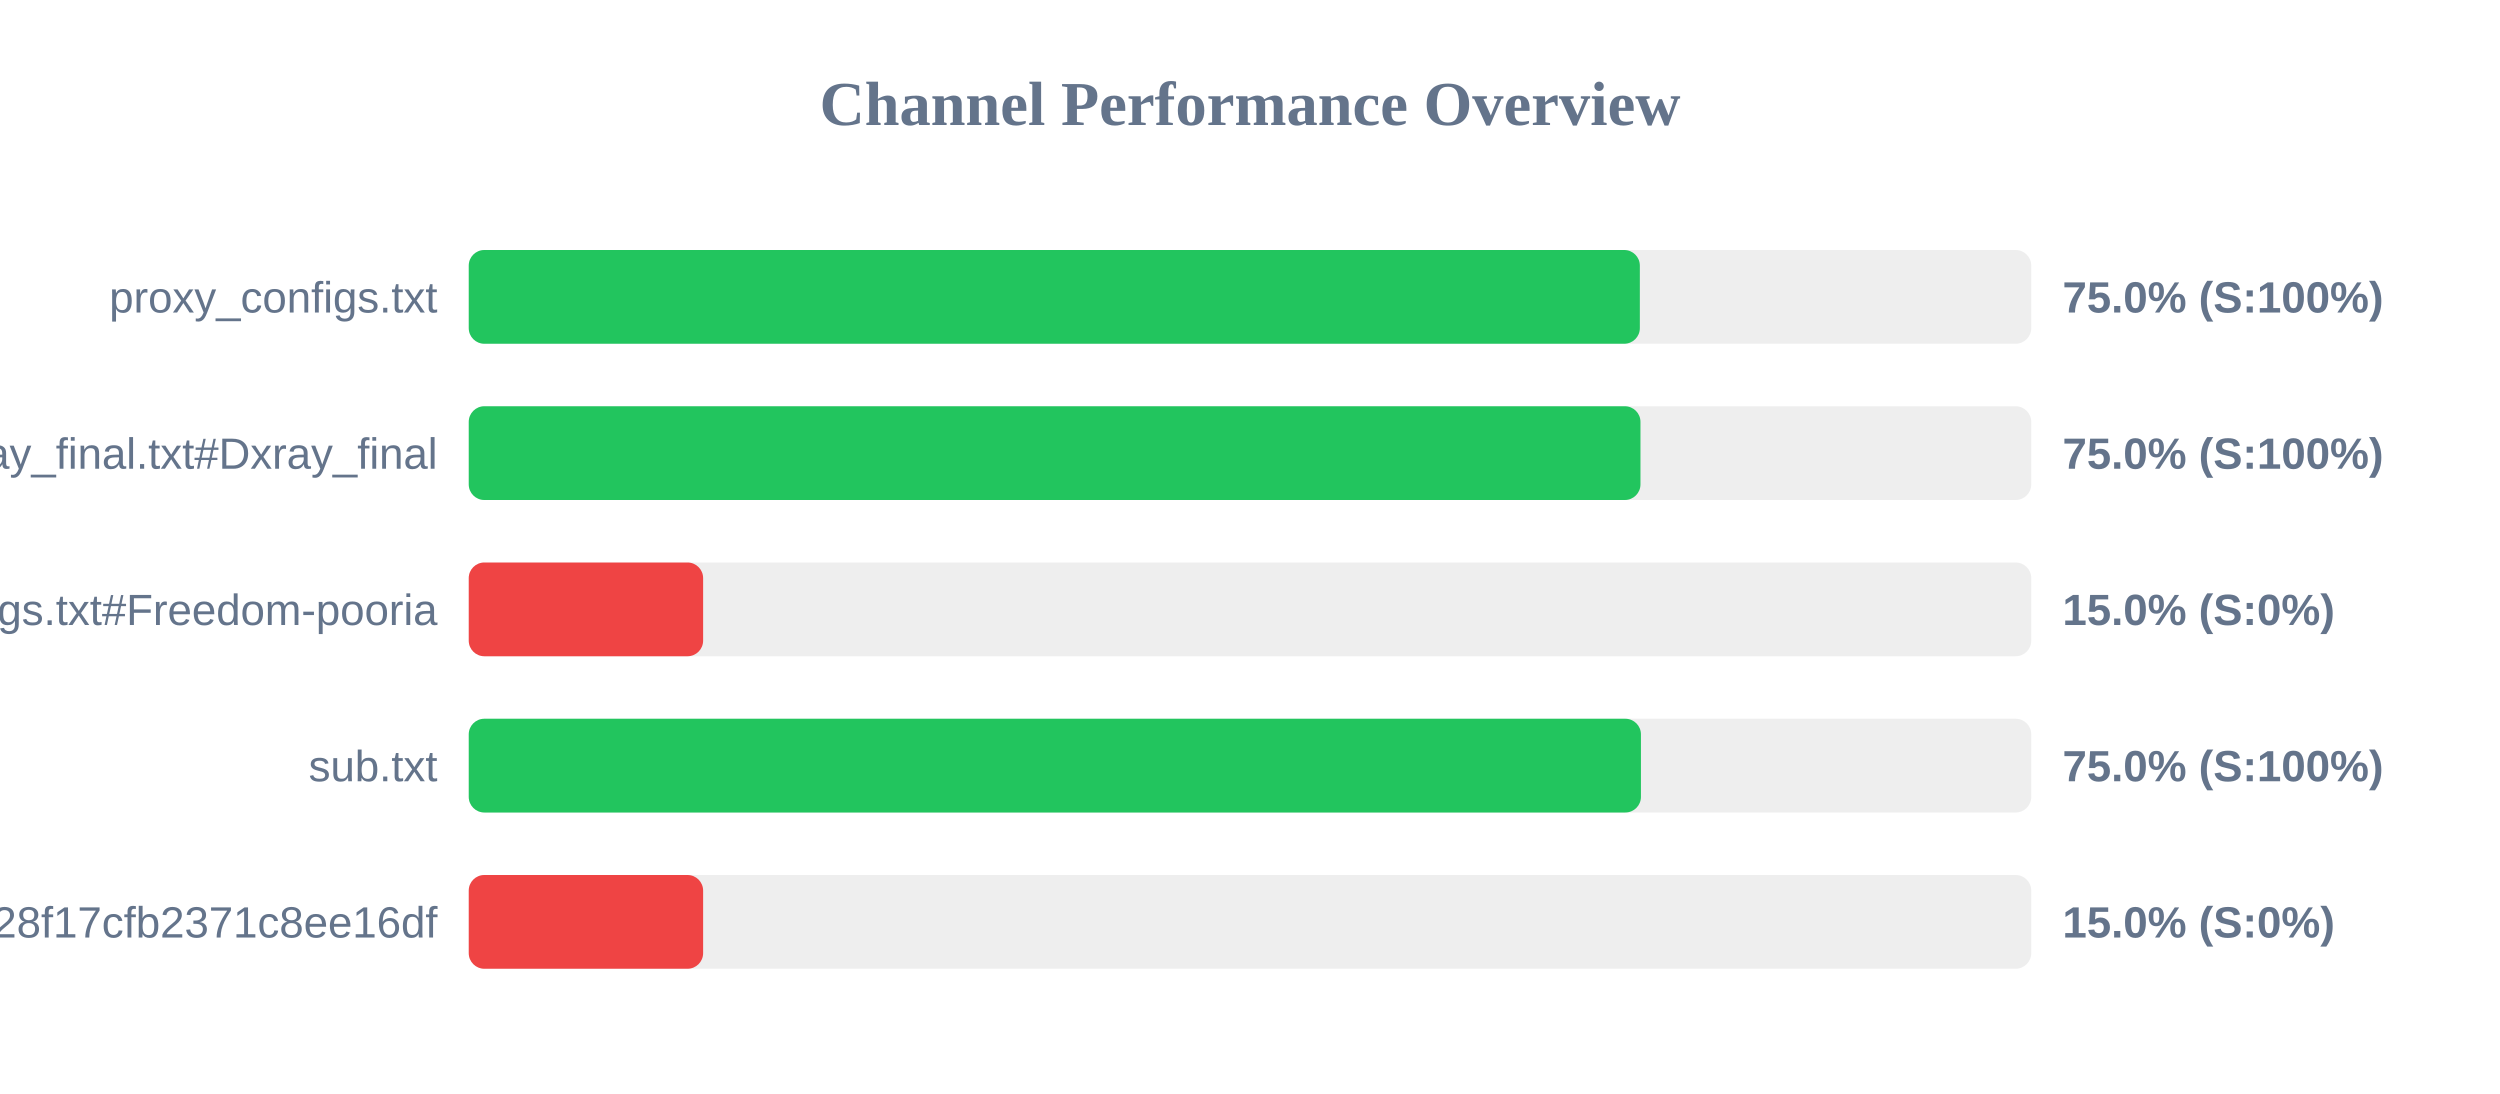
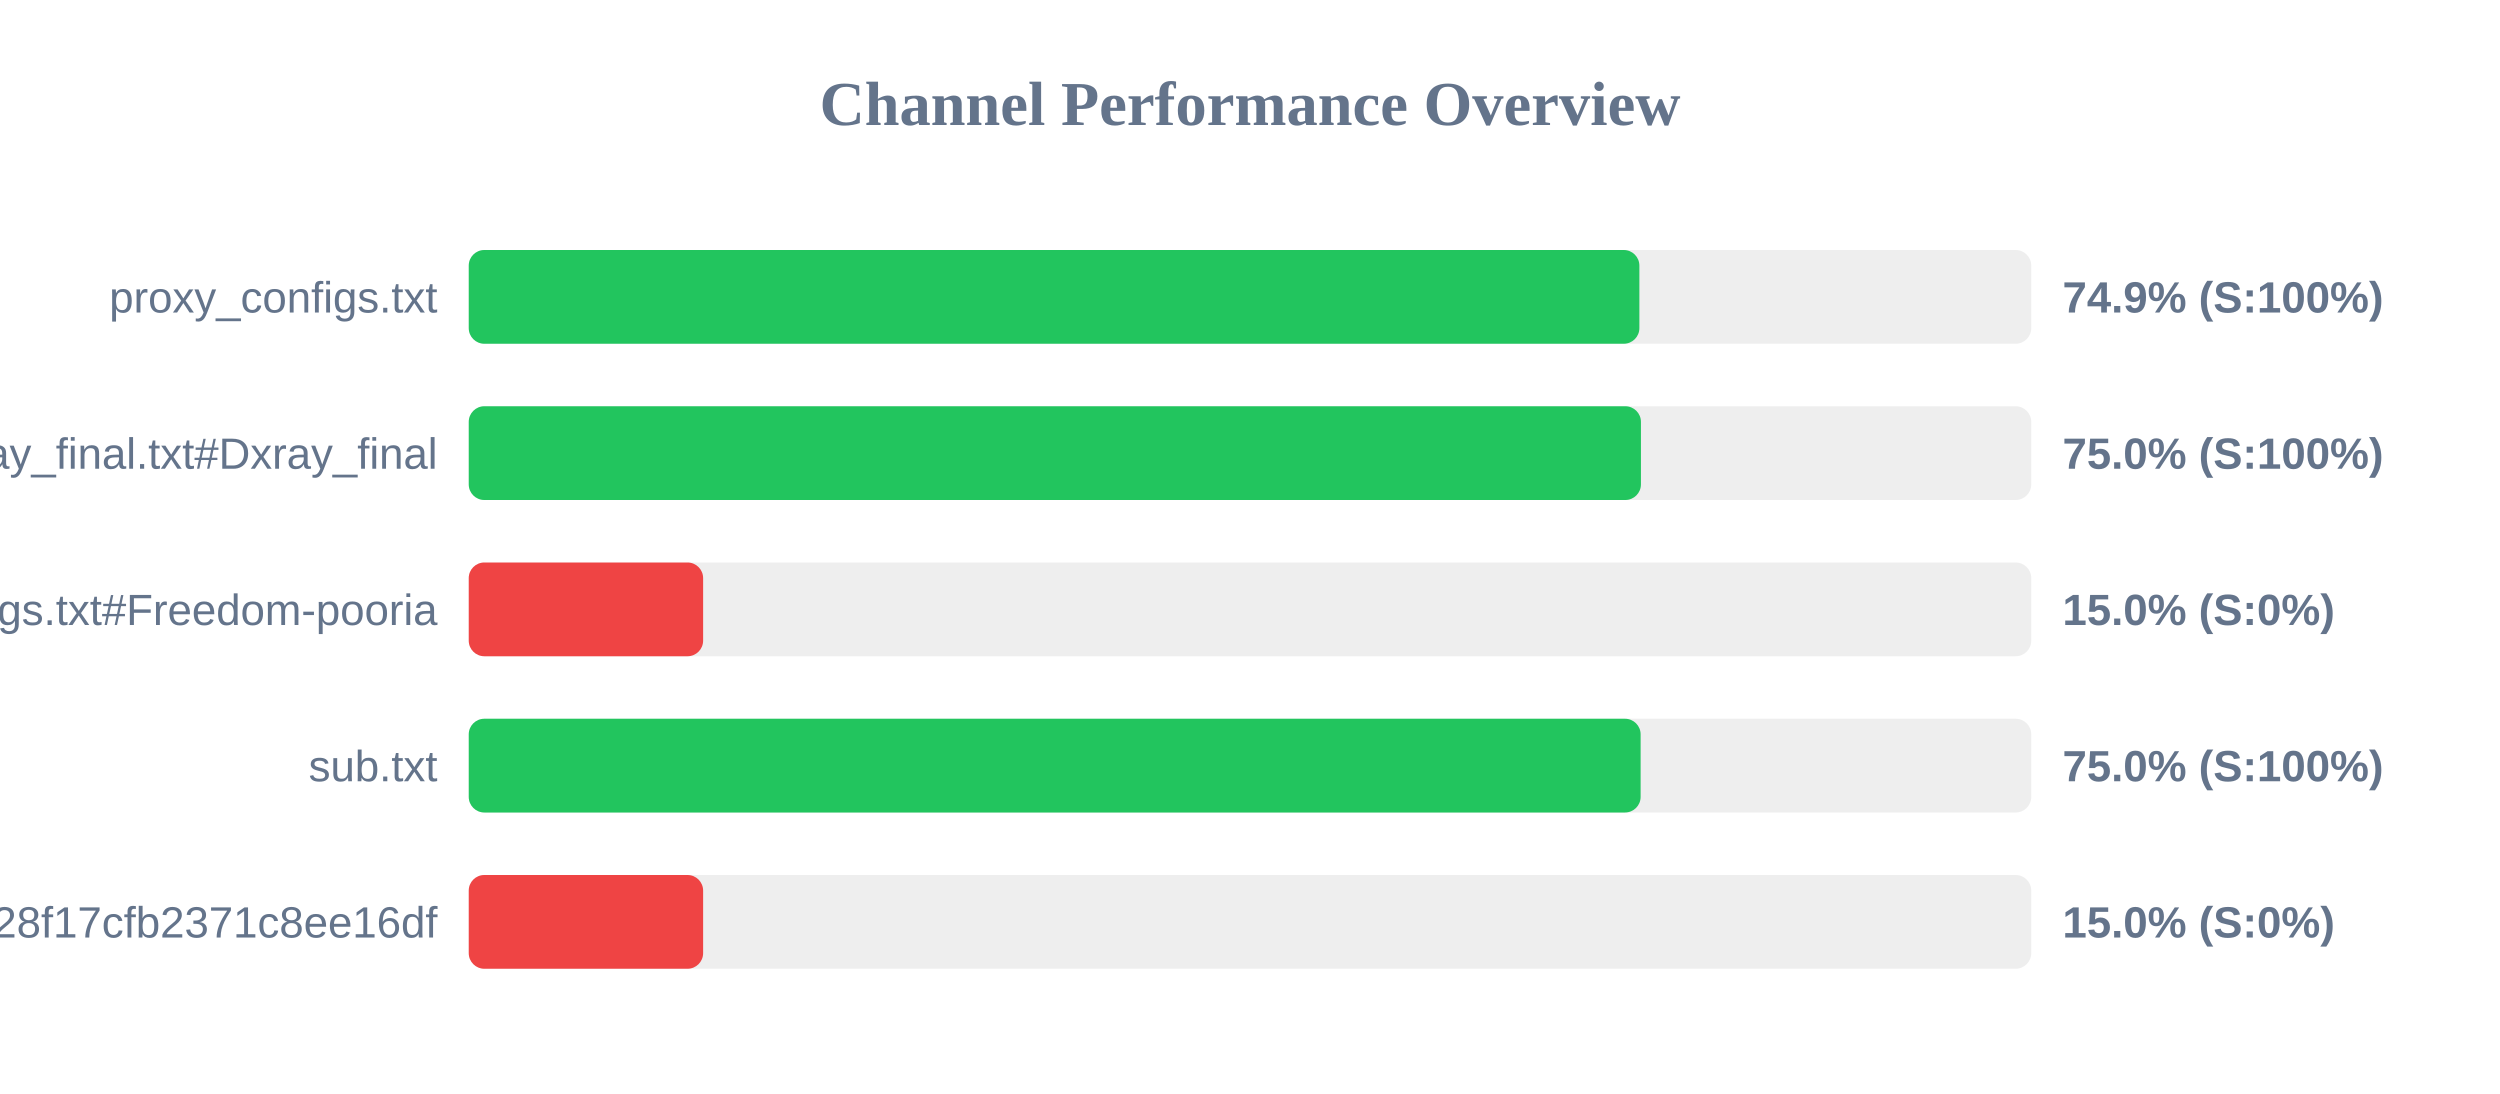
<svg xmlns="http://www.w3.org/2000/svg" width="800" height="350" version="1.1">
  <style>
        .row { font: 14px Arial; fill: #64748b; }
        .score { font: bold 14px Arial; fill: #64748b; }
    </style>
  <text x="400" y="40" text-anchor="middle" font-size="20px" font-weight="bold" fill="#64748b">Channel Performance Overview</text>
  <rect x="150" y="80" width="500" height="30" fill="#eee" rx="5" />
-   <rect x="150" y="80" width="374.75" height="30" fill="#22c55e" rx="5" />
+   <rect x="150" y="80" width="374.6" height="30" fill="#22c55e" rx="5" />
  <text x="140" y="100" text-anchor="end" class="row">proxy_configs.txt</text>
-   <text x="660" y="100" text-anchor="start" class="score">75.0% (S:100%)</text>
+   <text x="660" y="100" text-anchor="start" class="score">74.9% (S:100%)</text>
  <rect x="150" y="130" width="500" height="30" fill="#eee" rx="5" />
-   <rect x="150" y="130" width="374.95" height="30" fill="#22c55e" rx="5" />
+   <rect x="150" y="130" width="375.1" height="30" fill="#22c55e" rx="5" />
  <text x="140" y="150" text-anchor="end" class="row">xray_final.txt#Dxray_final</text>
  <text x="660" y="150" text-anchor="start" class="score">75.0% (S:100%)</text>
  <rect x="150" y="180" width="500" height="30" fill="#eee" rx="5" />
  <rect x="150" y="180" width="75.0" height="30" fill="#ef4444" rx="5" />
  <text x="140" y="200" text-anchor="end" class="row">v2ray_configs.txt#Freedom-pooria</text>
  <text x="660" y="200" text-anchor="start" class="score">15.0% (S:0%)</text>
  <rect x="150" y="230" width="500" height="30" fill="#eee" rx="5" />
-   <rect x="150" y="230" width="375.1" height="30" fill="#22c55e" rx="5" />
+   <rect x="150" y="230" width="375.0" height="30" fill="#22c55e" rx="5" />
  <text x="140" y="250" text-anchor="end" class="row">sub.txt</text>
  <text x="660" y="250" text-anchor="start" class="score">75.0% (S:100%)</text>
  <rect x="150" y="280" width="500" height="30" fill="#eee" rx="5" />
  <rect x="150" y="280" width="75.0" height="30" fill="#ef4444" rx="5" />
  <text x="140" y="300" text-anchor="end" class="row">?token=fedfed7b41b828f17cfb2371c8ee16df</text>
  <text x="660" y="300" text-anchor="start" class="score">15.0% (S:0%)</text>
</svg>
